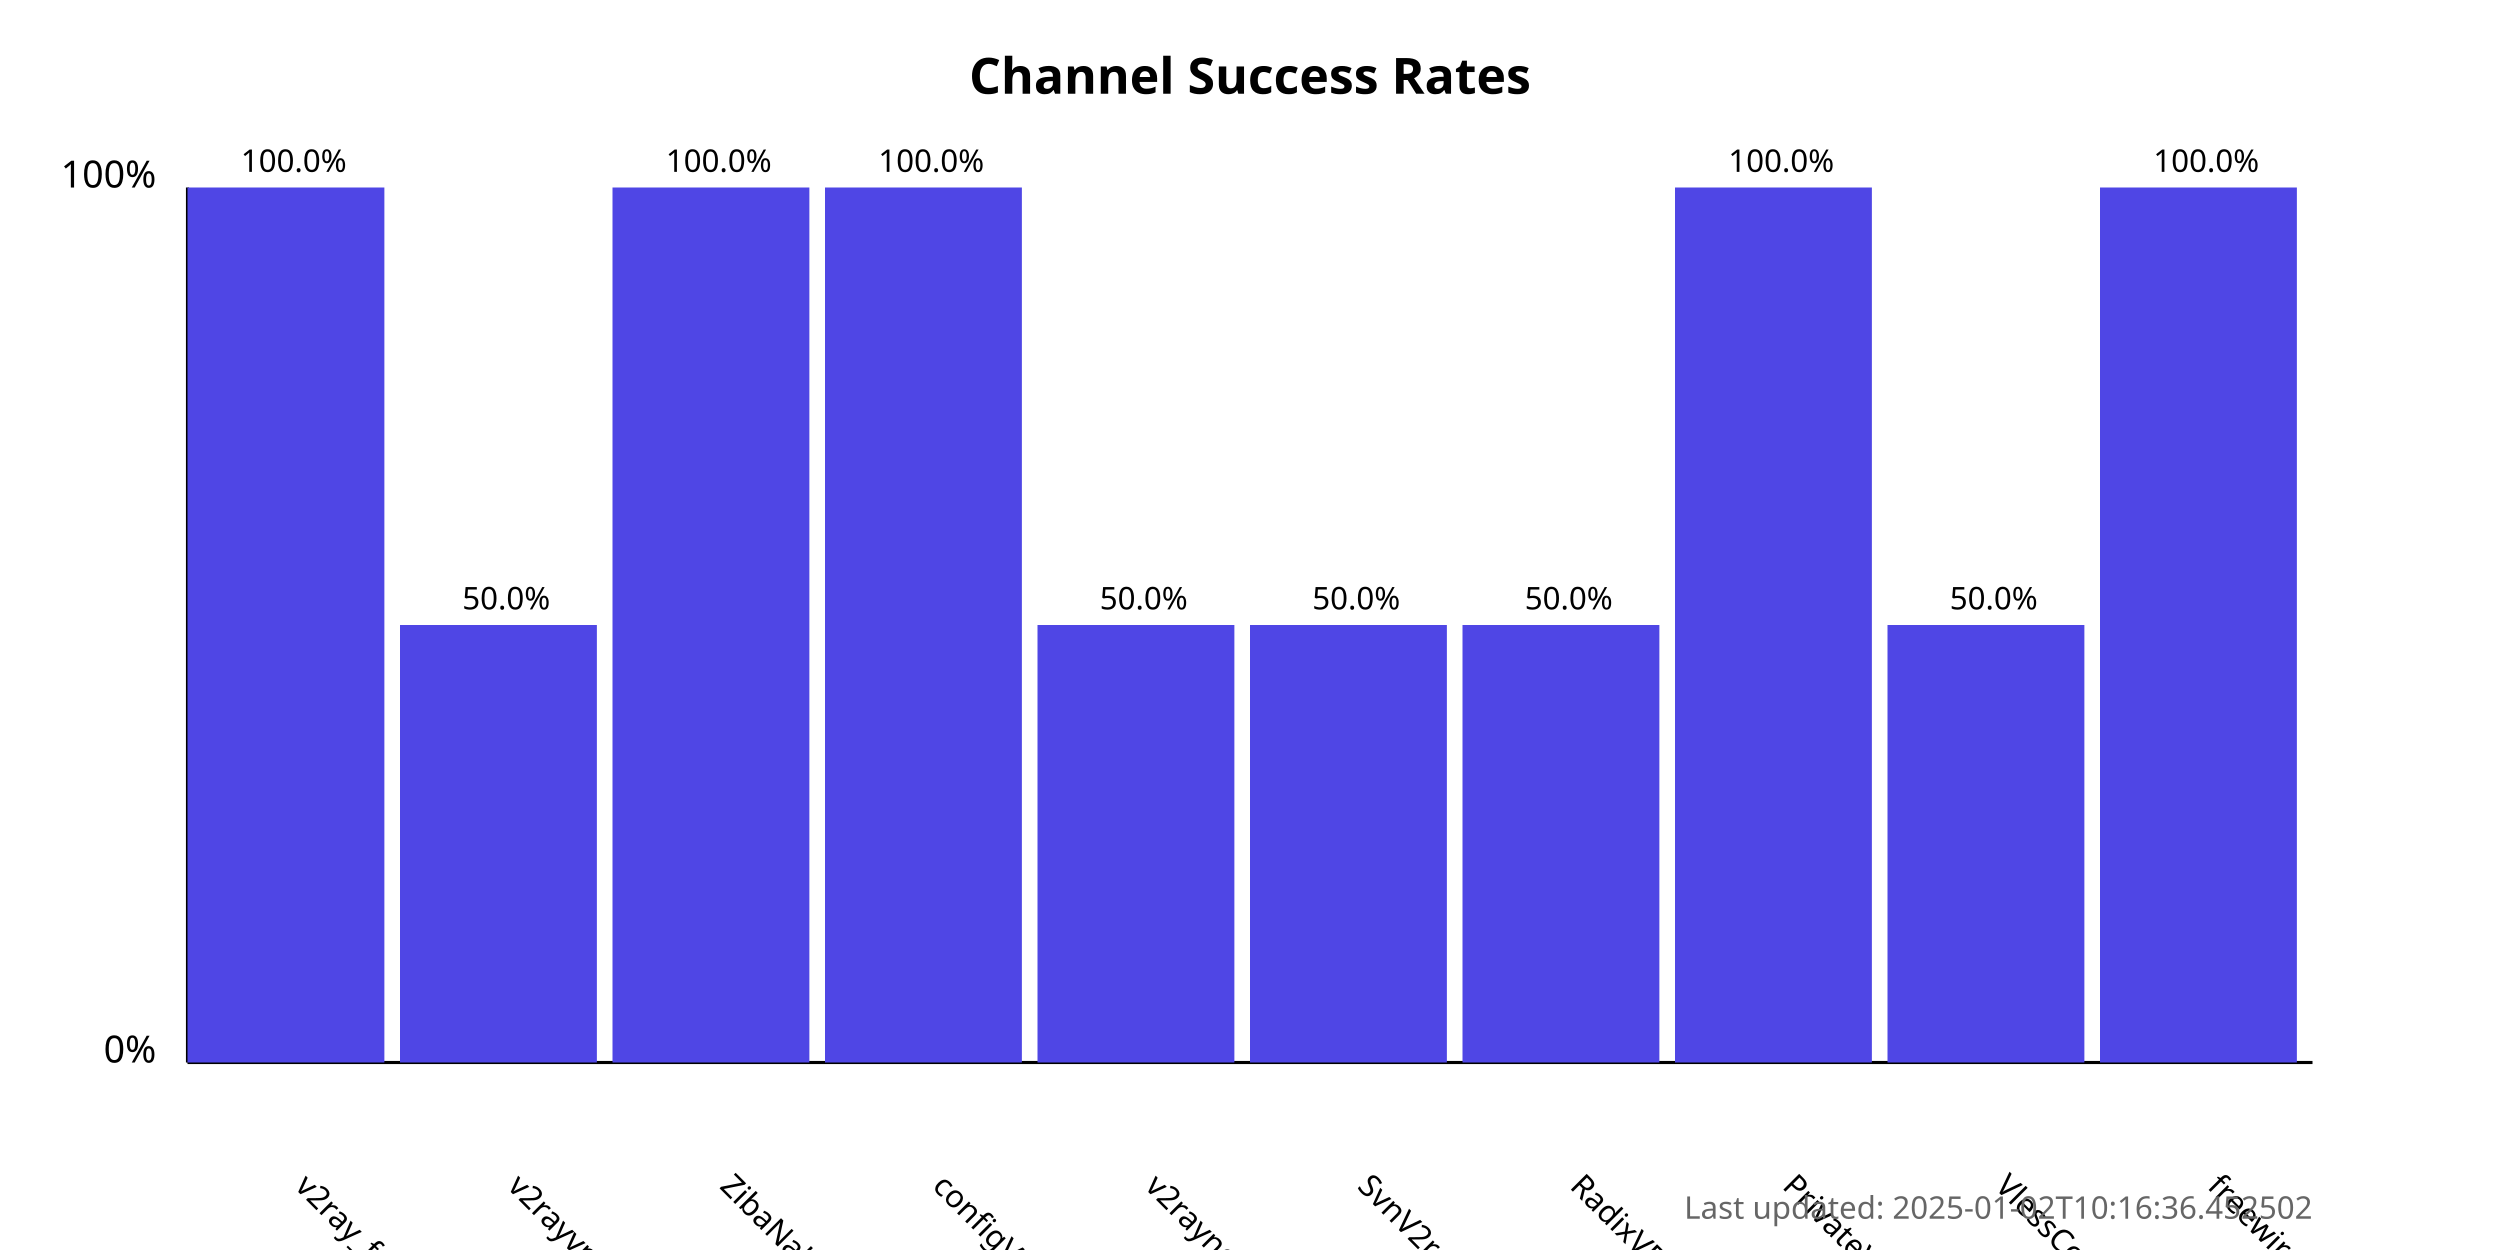
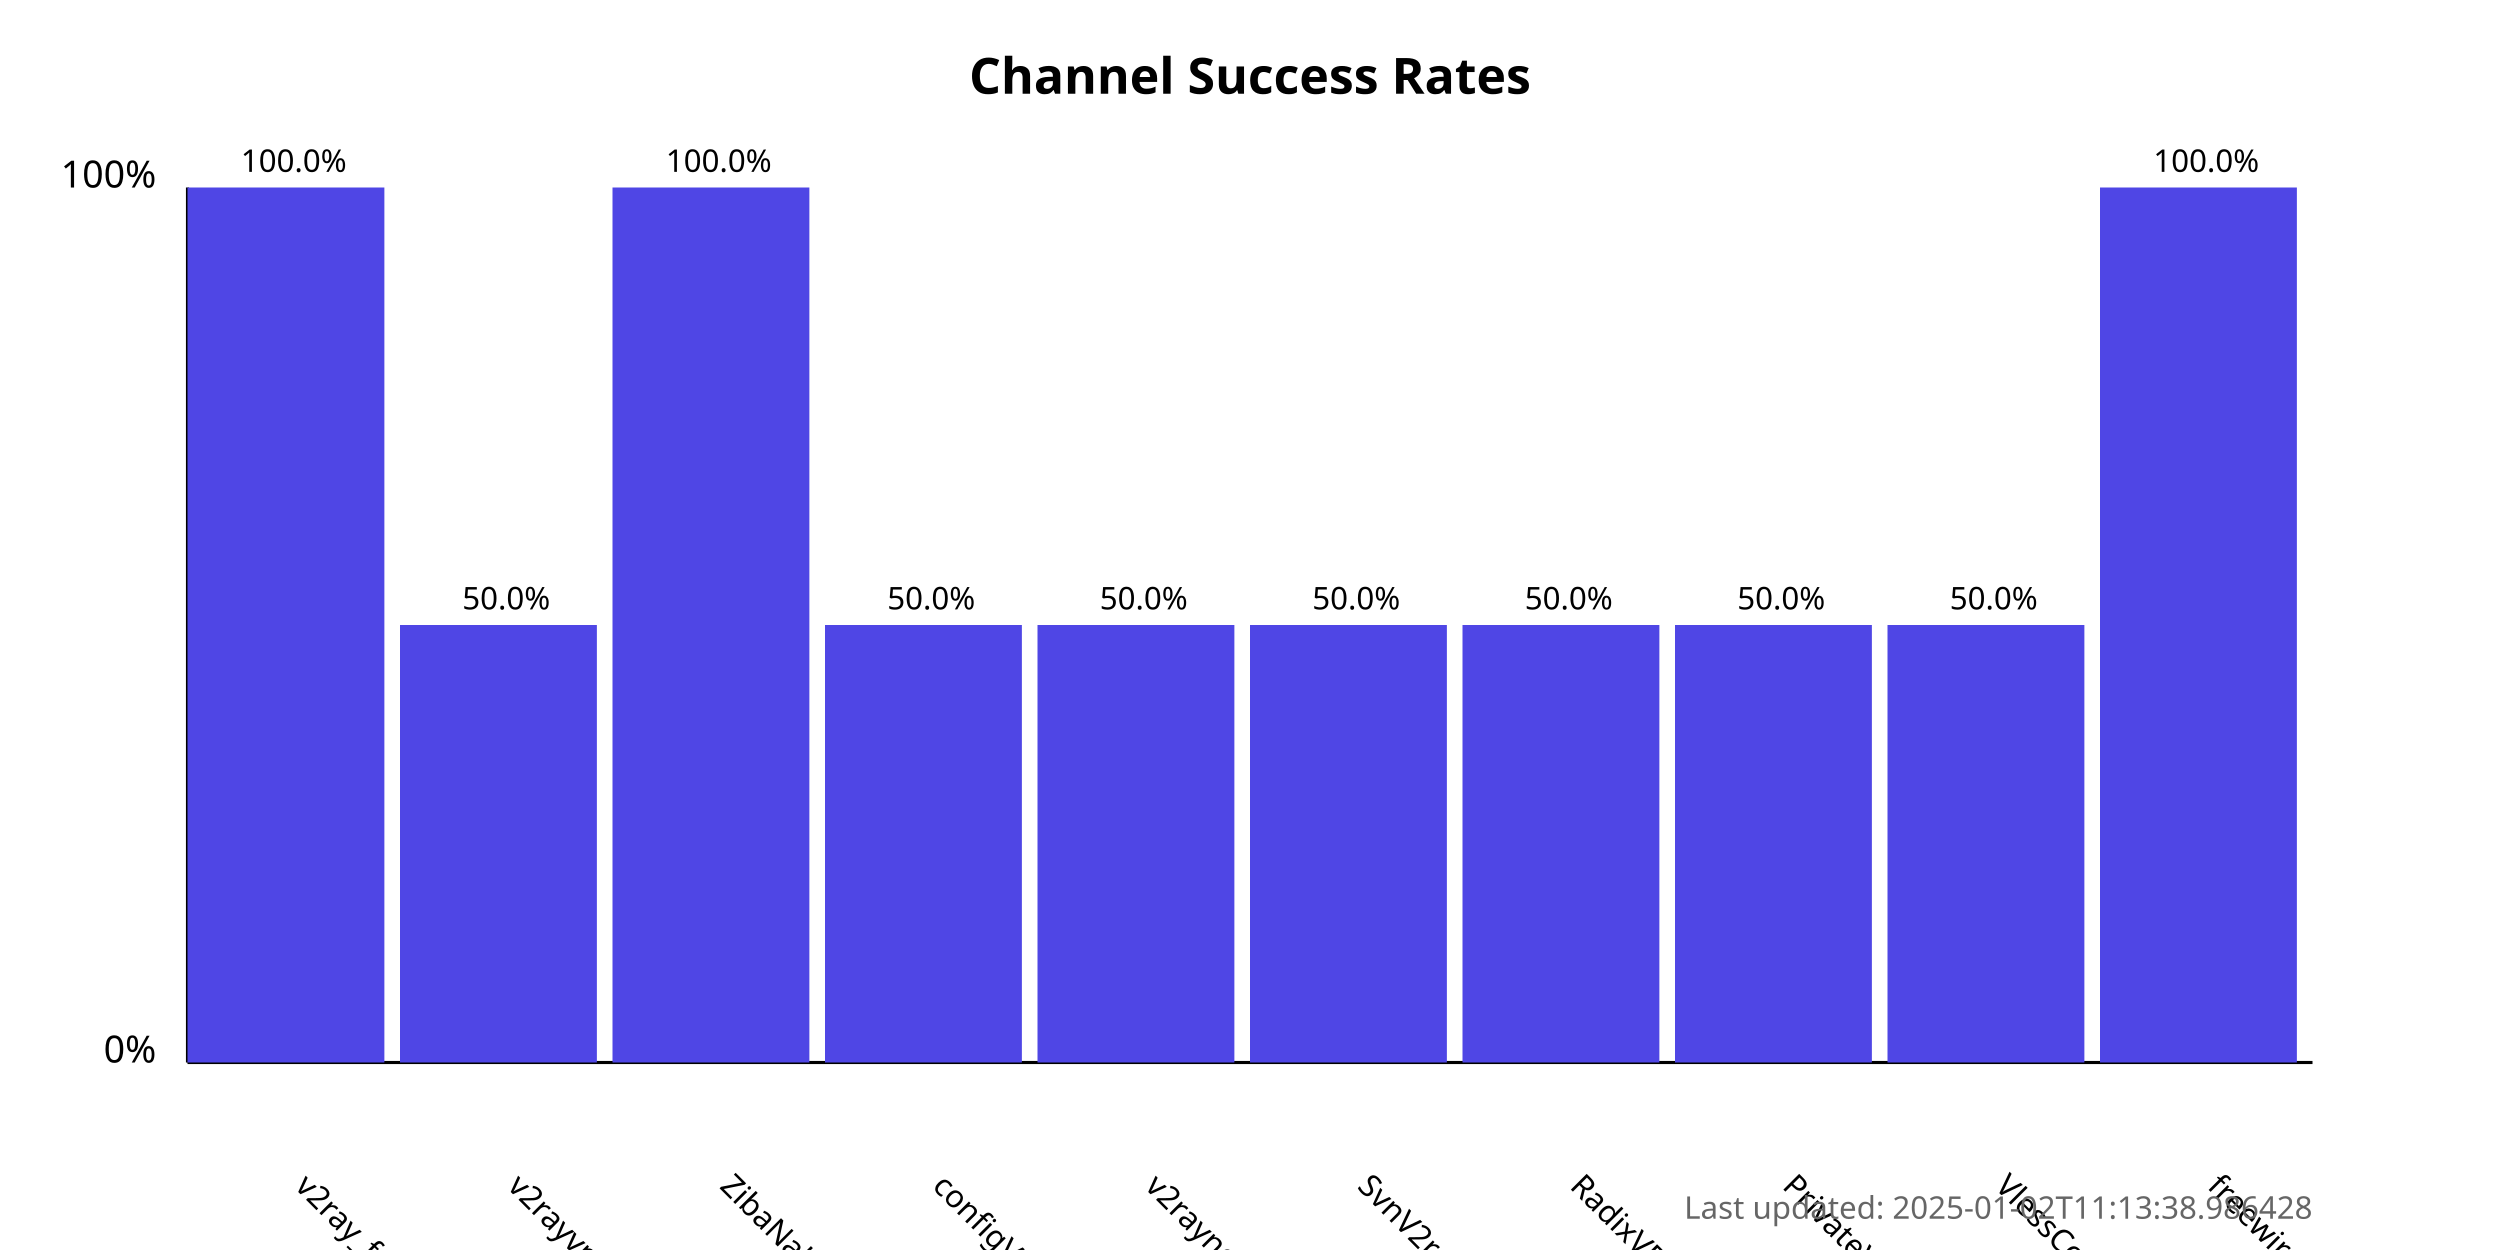
<svg xmlns="http://www.w3.org/2000/svg" width="800" height="400">
  <style>
            .chart-title { font: bold 16px sans-serif; }
            .axis-label { font: 12px sans-serif; }
            .tick-label { font: 10px sans-serif; }
            .bar { fill: #4f46e5; }
            .bar:hover { fill: #6366f1; }
            .timestamp { font: 10px sans-serif; fill: #666; }
        </style>
  <text x="400.0" y="30" text-anchor="middle" class="chart-title">
            Channel Success Rates
        </text>
  <line x1="60" y1="340" x2="60" y2="60" stroke="black" stroke-width="1" />
  <line x1="60" y1="340" x2="740" y2="340" stroke="black" stroke-width="1" />
  <text x="50" y="340" text-anchor="end" class="axis-label">0%</text>
  <text x="50" y="60" text-anchor="end" class="axis-label">100%</text>
  <g>
    <rect x="60" y="60.0" width="63.0" height="280.0" class="bar" />
    <text x="94.0" y="380" transform="rotate(45, 94.0, 380)" text-anchor="start" class="tick-label">
                v2ray_free_conf
            </text>
    <text x="94.0" y="55.0" text-anchor="middle" class="tick-label">
                100.0%
            </text>
  </g>
  <g>
    <rect x="128.0" y="200.0" width="63.0" height="140.0" class="bar" />
    <text x="162.0" y="380" transform="rotate(45, 162.0, 380)" text-anchor="start" class="tick-label">
                v2rayvpno
            </text>
    <text x="162.0" y="195.0" text-anchor="middle" class="tick-label">
                50.0%
            </text>
  </g>
  <g>
    <rect x="196.0" y="60.0" width="63.0" height="280.0" class="bar" />
    <text x="230.0" y="380" transform="rotate(45, 230.0, 380)" text-anchor="start" class="tick-label">
                ZibaNabz
            </text>
    <text x="230.0" y="55.0" text-anchor="middle" class="tick-label">
                100.0%
            </text>
  </g>
  <g>
-     <rect x="264.0" y="60.0" width="63.0" height="280.0" class="bar" />
+     <rect x="264.0" y="200.0" width="63.0" height="140.0" class="bar" />
    <text x="298.0" y="380" transform="rotate(45, 298.0, 380)" text-anchor="start" class="tick-label">
                configV2rayForFree
            </text>
-     <text x="298.0" y="55.0" text-anchor="middle" class="tick-label">
-                 100.0%
+     <text x="298.0" y="195.0" text-anchor="middle" class="tick-label">
+                 50.0%
            </text>
  </g>
  <g>
    <rect x="332.0" y="200.0" width="63.0" height="140.0" class="bar" />
    <text x="366.0" y="380" transform="rotate(45, 366.0, 380)" text-anchor="start" class="tick-label">
                v2rayngvpn
            </text>
    <text x="366.0" y="195.0" text-anchor="middle" class="tick-label">
                50.0%
            </text>
  </g>
  <g>
    <rect x="400.0" y="200.0" width="63.0" height="140.0" class="bar" />
    <text x="434.0" y="380" transform="rotate(45, 434.0, 380)" text-anchor="start" class="tick-label">
                SvnV2ray
            </text>
    <text x="434.0" y="195.0" text-anchor="middle" class="tick-label">
                50.0%
            </text>
  </g>
  <g>
    <rect x="468.0" y="200.0" width="63.0" height="140.0" class="bar" />
    <text x="502.0" y="380" transform="rotate(45, 502.0, 380)" text-anchor="start" class="tick-label">
                RadixVPN
            </text>
    <text x="502.0" y="195.0" text-anchor="middle" class="tick-label">
                50.0%
            </text>
  </g>
  <g>
-     <rect x="536.0" y="60.0" width="63.0" height="280.0" class="bar" />
+     <rect x="536.0" y="200.0" width="63.0" height="140.0" class="bar" />
    <text x="570.0" y="380" transform="rotate(45, 570.0, 380)" text-anchor="start" class="tick-label">
                PrivateVPNs
            </text>
-     <text x="570.0" y="55.0" text-anchor="middle" class="tick-label">
-                 100.0%
+     <text x="570.0" y="195.0" text-anchor="middle" class="tick-label">
+                 50.0%
            </text>
  </g>
  <g>
    <rect x="604.0" y="200.0" width="63.0" height="140.0" class="bar" />
    <text x="638.0" y="380" transform="rotate(45, 638.0, 380)" text-anchor="start" class="tick-label">
                VlessConfig
            </text>
    <text x="638.0" y="195.0" text-anchor="middle" class="tick-label">
                50.0%
            </text>
  </g>
  <g>
    <rect x="672.0" y="60.0" width="63.0" height="280.0" class="bar" />
    <text x="706.0" y="380" transform="rotate(45, 706.0, 380)" text-anchor="start" class="tick-label">
                freewireguard
            </text>
    <text x="706.0" y="55.0" text-anchor="middle" class="tick-label">
                100.0%
            </text>
  </g>
  <text x="740" y="390" text-anchor="end" class="timestamp">
-             Last updated: 2025-01-02T10:16:36.452502
+             Last updated: 2025-01-02T11:13:38.986428
        </text>
</svg>
